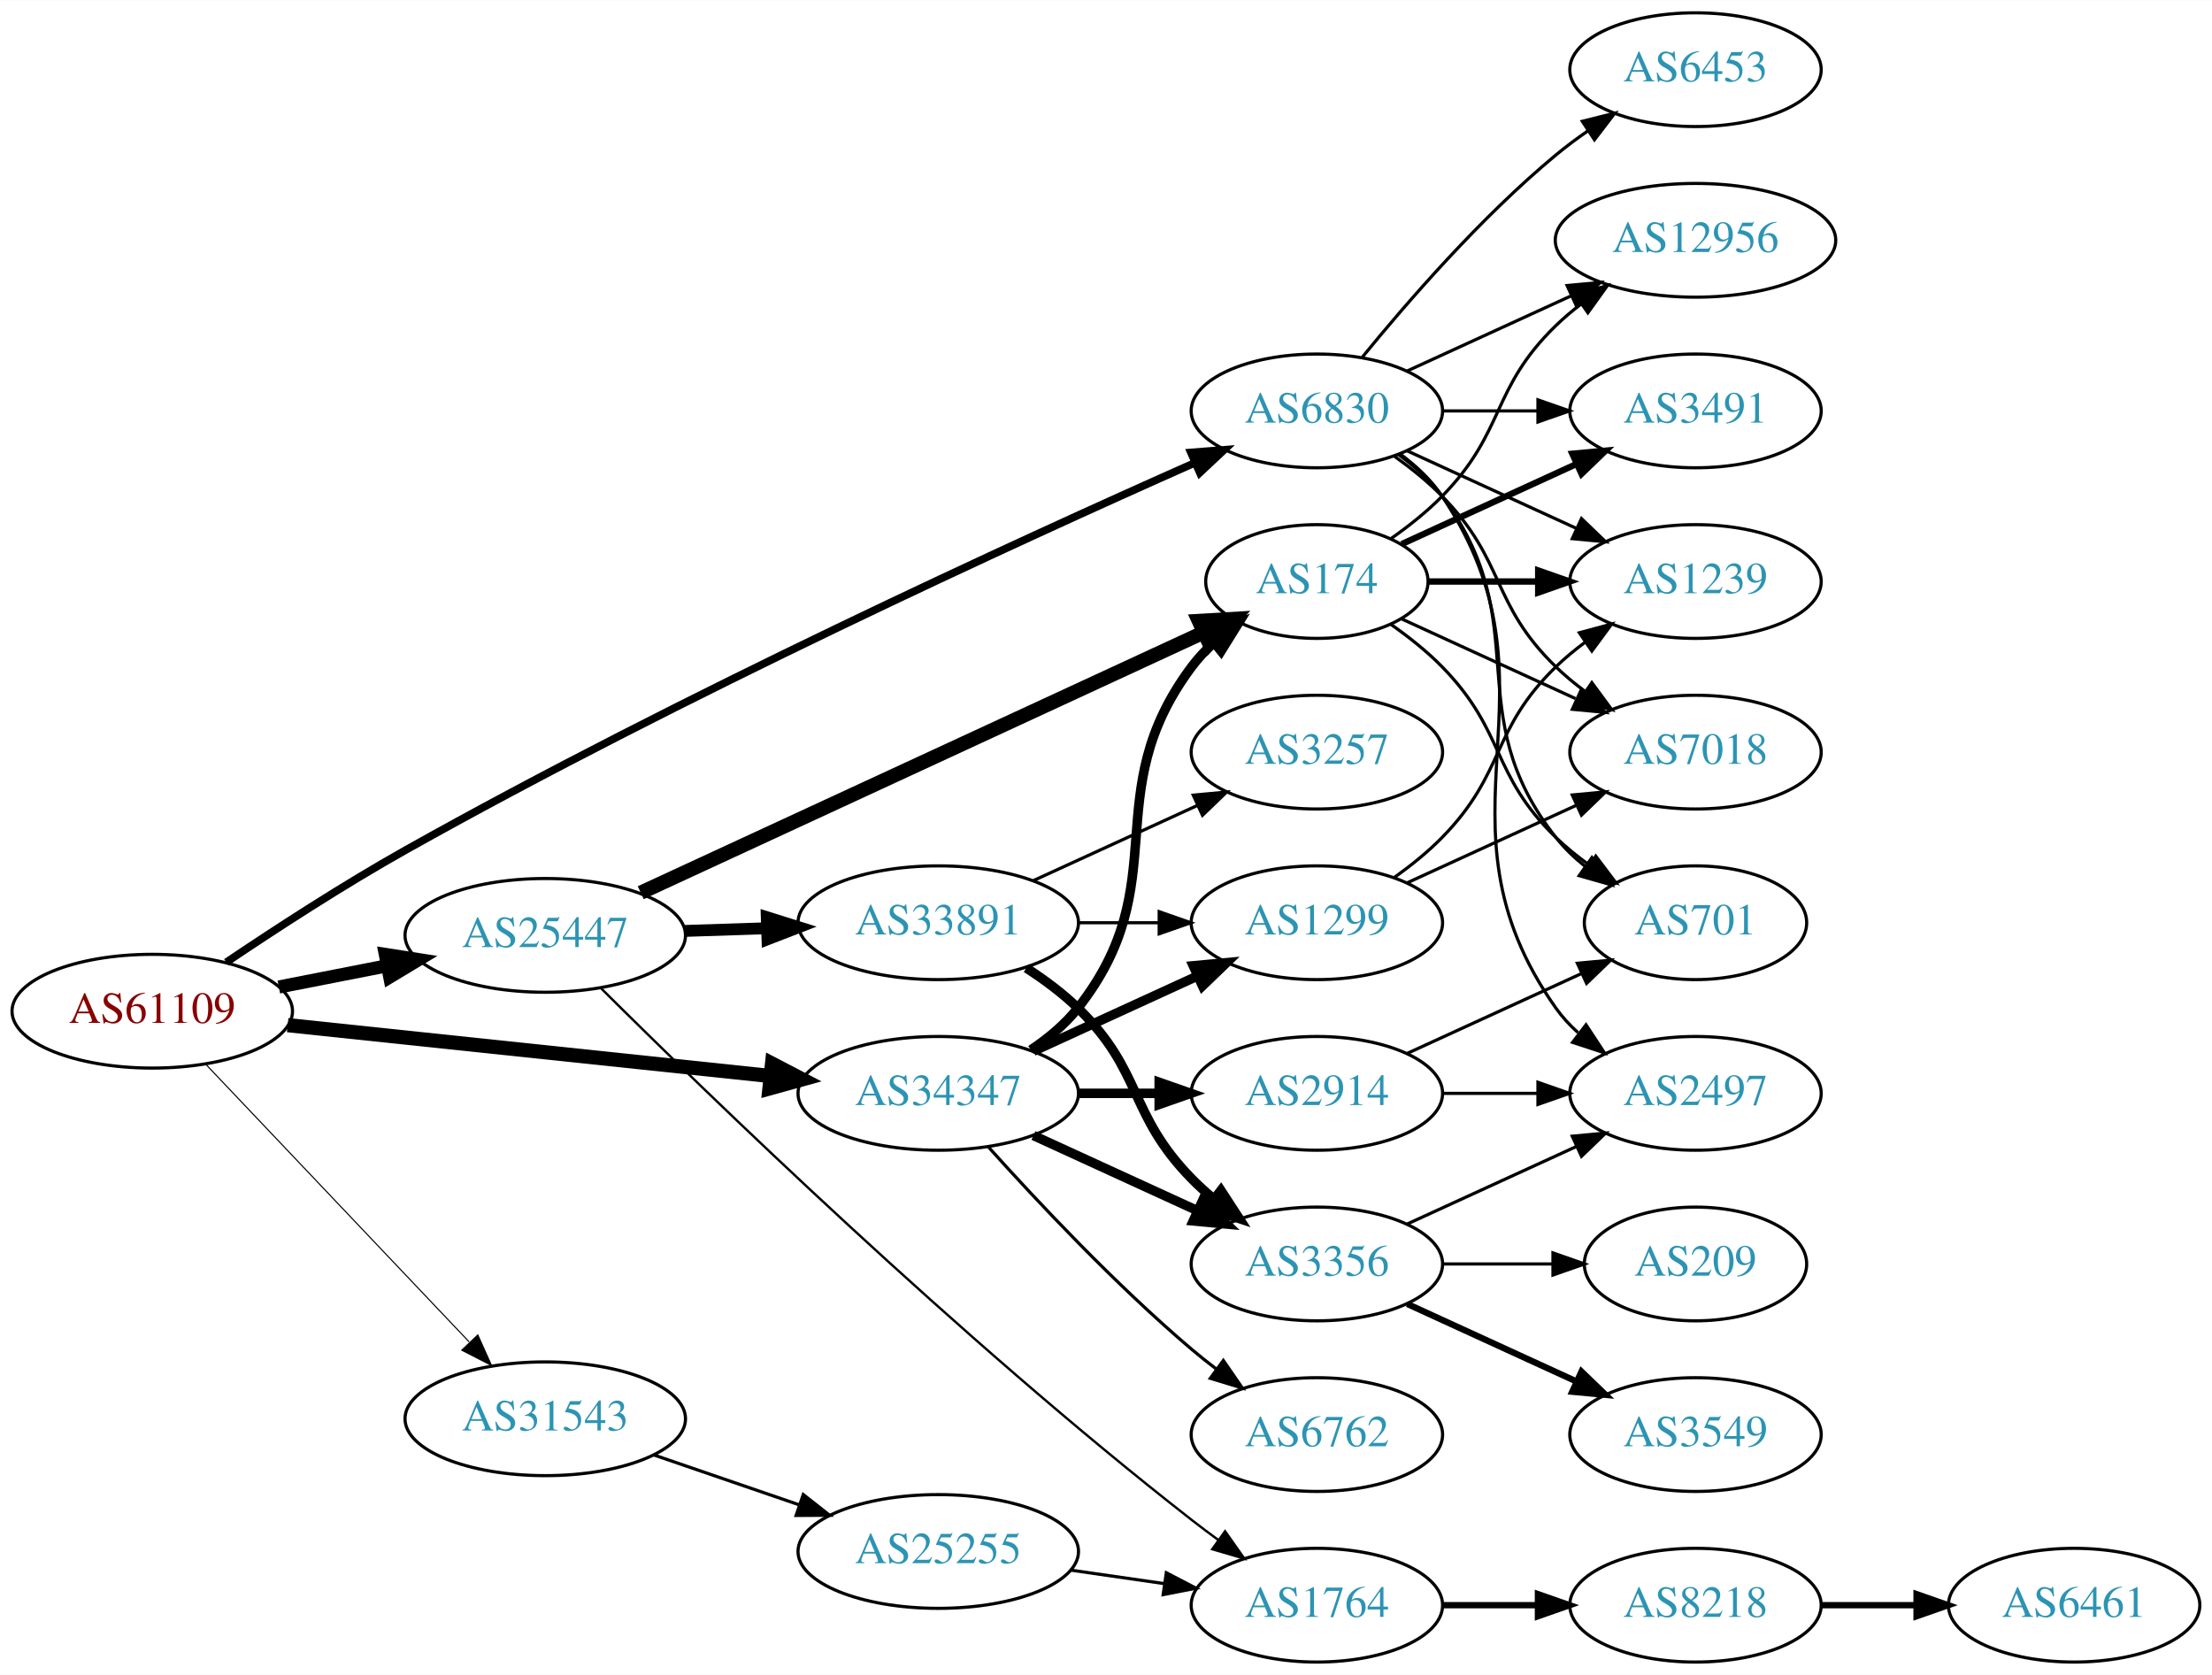
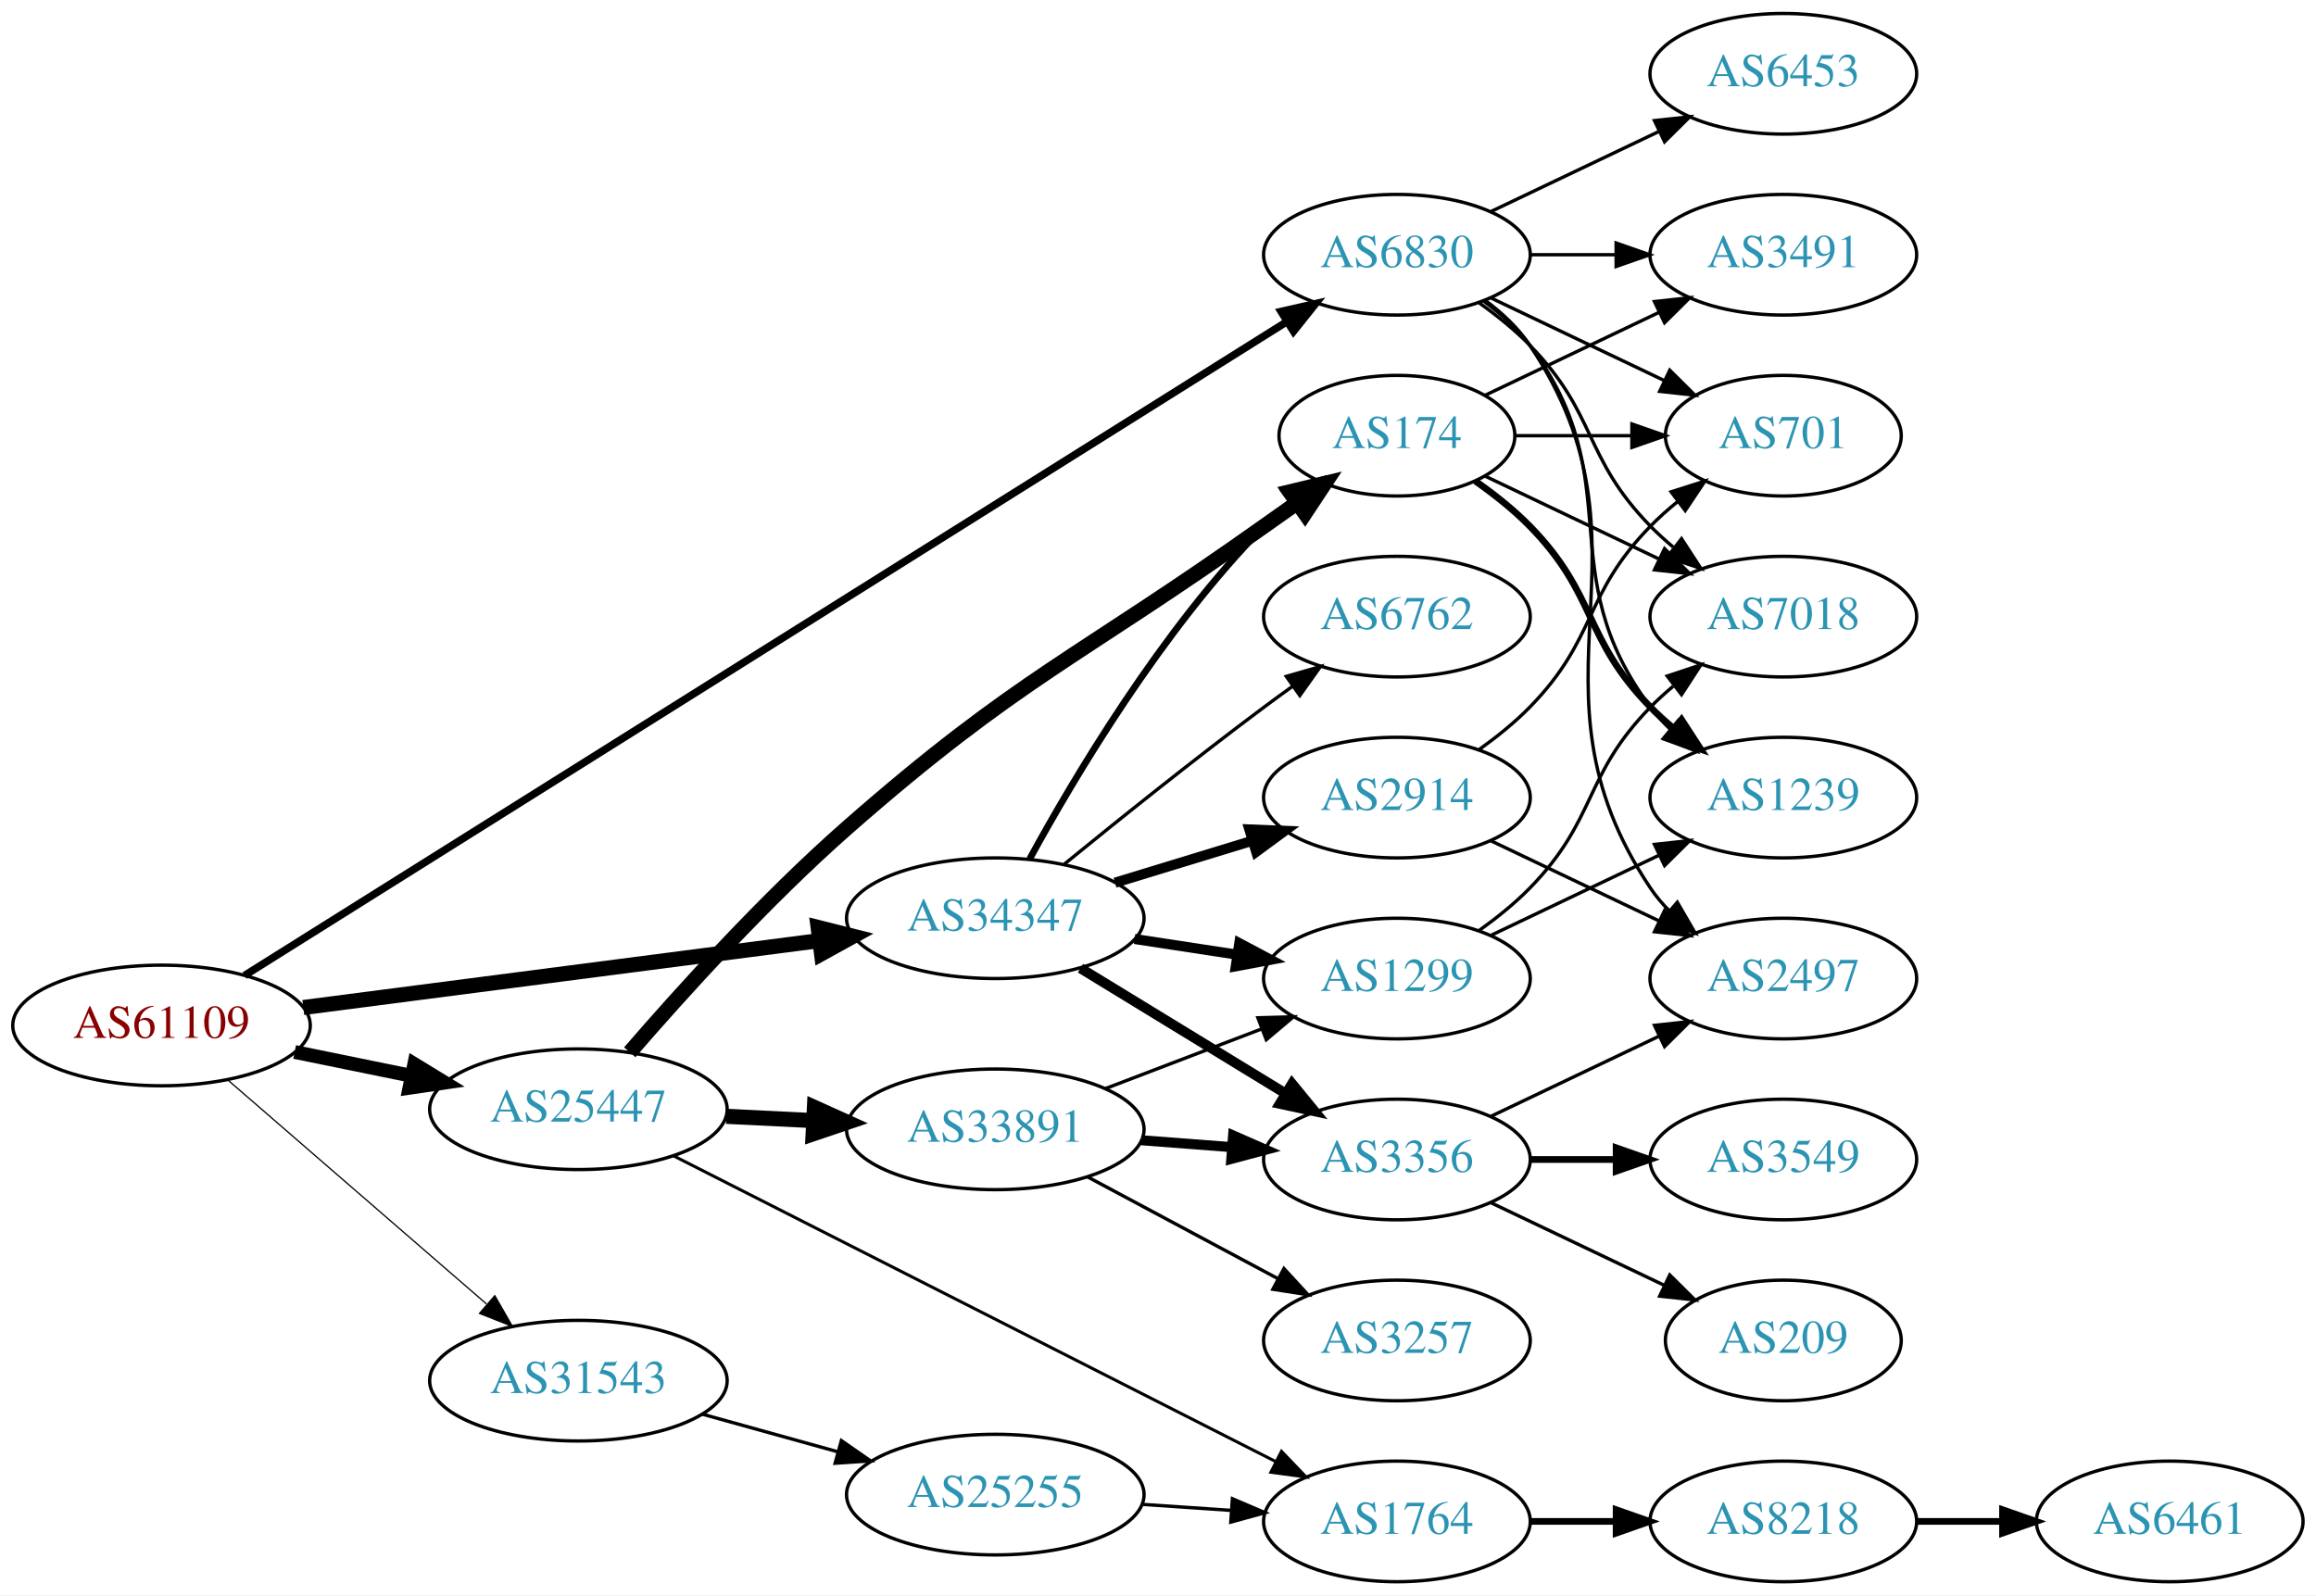
- <svg xmlns="http://www.w3.org/2000/svg" xmlns:xlink="http://www.w3.org/1999/xlink" width="700pt" height="530pt" viewBox="0.00 0.00 700.15 530.00">
-   <g id="graph0" class="graph" transform="scale(1 1) rotate(0) translate(4 526)">
-     <polygon fill="white" stroke="none" points="-4,4 -4,-526 696.155,-526 696.155,4 -4,4" />
+ <svg xmlns="http://www.w3.org/2000/svg" xmlns:xlink="http://www.w3.org/1999/xlink" width="691pt" height="476pt" viewBox="0.00 0.00 691.06 476.00">
+   <g id="graph0" class="graph" transform="scale(1 1) rotate(0) translate(4 472)">
+     <polygon fill="white" stroke="none" points="-4,4 -4,-472 687.055,-472 687.055,4 -4,4" />
    <g id="node1" class="node">
      <g id="a_node1">
        <a xlink:href="/asn/61109" xlink:title="AS61109 ~ Stadtgemeinde/Stadtwerke Imst [AT]">
-           <ellipse fill="#ffffff" stroke="black" cx="44.196" cy="-206" rx="44.393" ry="18" />
-           <text text-anchor="middle" x="44.196" y="-202.3" font-family="Times,serif" font-size="14.00" fill="#880000">AS61109</text>
+           <ellipse fill="#ffffff" stroke="black" cx="44.196" cy="-166" rx="44.393" ry="18" />
+           <text text-anchor="middle" x="44.196" y="-162.3" font-family="Times,serif" font-size="14.00" fill="#880000">AS61109</text>
        </a>
      </g>
    </g>
    <g id="node2" class="node">
      <g id="a_node2">
        <a xlink:href="/asn/6830" xlink:title="AS6830 ~ LGI-UPC [AT]">
          <ellipse fill="#ffffff" stroke="black" cx="412.823" cy="-396" rx="39.794" ry="18" />
          <text text-anchor="middle" x="412.823" y="-392.3" font-family="Times,serif" font-size="14.00" fill="#2c94b3">AS6830</text>
        </a>
      </g>
    </g>
    <g id="edge1" class="edge">
-       <path fill="none" stroke="black" stroke-width="2.423" d="M67.618,-221.479C83.234,-232 104.71,-245.958 124.392,-257 211.495,-305.868 318.374,-354.804 374.042,-379.504" />
-       <polygon fill="black" stroke="black" stroke-width="2.423" points="372.938,-382.843 383.5,-383.686 375.769,-376.441 372.938,-382.843" />
+       <path fill="none" stroke="black" stroke-width="2.25" d="M68.969,-180.914C132.728,-220.912 307.576,-330.601 379.88,-375.961" />
+       <polygon fill="black" stroke="black" stroke-width="2.25" points="378.246,-379.068 388.577,-381.417 381.966,-373.138 378.246,-379.068" />
    </g>
    <g id="node3" class="node">
      <g id="a_node3">
        <a xlink:href="/asn/25447" xlink:title="AS25447 ~ Hackl-Str. 1, Object 2, OG2 [AT]">
-           <ellipse fill="#ffffff" stroke="black" cx="168.588" cy="-230" rx="44.393" ry="18" />
-           <text text-anchor="middle" x="168.588" y="-226.3" font-family="Times,serif" font-size="14.00" fill="#2c94b3">AS25447</text>
+           <ellipse fill="#ffffff" stroke="black" cx="168.588" cy="-141" rx="44.393" ry="18" />
+           <text text-anchor="middle" x="168.588" y="-137.3" font-family="Times,serif" font-size="14.00" fill="#2c94b3">AS25447</text>
        </a>
      </g>
    </g>
    <g id="edge2" class="edge">
-       <path fill="none" stroke="black" stroke-width="4.154" d="M84.258,-213.66C95.188,-215.803 107.207,-218.16 118.632,-220.4" />
-       <polygon fill="black" stroke="black" stroke-width="4.154" points="117.965,-223.973 128.477,-222.331 119.364,-216.84 117.965,-223.973" />
+       <path fill="none" stroke="black" stroke-width="4.125" d="M83.922,-158.09C94.972,-155.833 107.157,-153.344 118.728,-150.98" />
+       <polygon fill="black" stroke="black" stroke-width="4.125" points="119.619,-154.482 128.694,-148.945 118.174,-147.41 119.619,-154.482" />
    </g>
    <g id="node4" class="node">
      <g id="a_node4">
        <a xlink:href="/asn/31543" xlink:title="AS31543 ~ myNET gmbh [AT]">
-           <ellipse fill="#ffffff" stroke="black" cx="168.588" cy="-77" rx="44.393" ry="18" />
-           <text text-anchor="middle" x="168.588" y="-73.3" font-family="Times,serif" font-size="14.00" fill="#2c94b3">AS31543</text>
+           <ellipse fill="#ffffff" stroke="black" cx="168.588" cy="-60" rx="44.393" ry="18" />
+           <text text-anchor="middle" x="168.588" y="-56.3" font-family="Times,serif" font-size="14.00" fill="#2c94b3">AS31543</text>
        </a>
      </g>
    </g>
    <g id="edge3" class="edge">
-       <path fill="none" stroke="black" stroke-width="0.346" d="M61.197,-189.136C82.454,-166.731 120.15,-126.999 144.491,-101.344" />
-       <polygon fill="black" stroke="black" stroke-width="0.346" points="147.24,-103.532 151.584,-93.869 142.162,-98.714 147.24,-103.532" />
+       <path fill="none" stroke="black" stroke-width="0.375" d="M64.052,-149.67C84.686,-131.799 117.916,-103.019 141.149,-82.899" />
+       <polygon fill="black" stroke="black" stroke-width="0.375" points="143.644,-85.367 148.912,-76.175 139.062,-80.076 143.644,-85.367" />
    </g>
    <g id="node5" class="node">
      <g id="a_node5">
        <a xlink:href="/asn/34347" xlink:title="AS34347 ~ HALLAG Kommunal GmbH [AT]">
-           <ellipse fill="#ffffff" stroke="black" cx="292.98" cy="-180" rx="44.393" ry="18" />
-           <text text-anchor="middle" x="292.98" y="-176.3" font-family="Times,serif" font-size="14.00" fill="#2c94b3">AS34347</text>
+           <ellipse fill="#ffffff" stroke="black" cx="292.98" cy="-198" rx="44.393" ry="18" />
+           <text text-anchor="middle" x="292.98" y="-194.3" font-family="Times,serif" font-size="14.00" fill="#2c94b3">AS34347</text>
        </a>
      </g>
    </g>
    <g id="edge4" class="edge">
-       <path fill="none" stroke="black" stroke-width="4.5" d="M87.06,-201.589C129.249,-197.145 194.456,-190.275 239.947,-185.482" />
-       <polygon fill="black" stroke="black" stroke-width="4.5" points="240.379,-189.396 249.911,-184.432 239.554,-181.564 240.379,-189.396" />
+       <path fill="none" stroke="black" stroke-width="4.5" d="M86.502,-171.356C128.854,-176.848 194.818,-185.401 240.533,-191.329" />
+       <polygon fill="black" stroke="black" stroke-width="4.5" points="240.116,-195.245 250.539,-192.626 241.129,-187.436 240.116,-195.245" />
    </g>
    <g id="node6" class="node">
      <g id="a_node6">
-         <a xlink:href="/asn/701" xlink:title="AS701 ~ UUNET [US]">
-           <ellipse fill="#ffffff" stroke="black" cx="532.666" cy="-234" rx="35.194" ry="18" />
-           <text text-anchor="middle" x="532.666" y="-230.3" font-family="Times,serif" font-size="14.00" fill="#2c94b3">AS701</text>
+         <a xlink:href="/asn/1239" xlink:title="AS1239 ~ Sprint [US]">
+           <ellipse fill="#ffffff" stroke="black" cx="528.116" cy="-234" rx="39.794" ry="18" />
+           <text text-anchor="middle" x="528.116" y="-230.3" font-family="Times,serif" font-size="14.00" fill="#2c94b3">AS1239</text>
        </a>
      </g>
    </g>
    <g id="edge5" class="edge">
-       <path fill="none" stroke="black" d="M438.754,-382.118C443.83,-378.389 448.748,-373.984 452.469,-369 482.741,-328.458 457.171,-300.754 488.469,-261 491.116,-257.639 494.305,-254.583 497.736,-251.839" />
-       <polygon fill="black" stroke="black" points="499.874,-254.614 506.043,-246 495.849,-248.887 499.874,-254.614" />
+       <path fill="none" stroke="black" d="M438.754,-382.118C443.83,-378.389 448.748,-373.984 452.469,-369 482.741,-328.458 458.198,-301.542 488.469,-261 490.214,-258.664 492.221,-256.455 494.385,-254.383" />
+       <polygon fill="black" stroke="black" points="496.744,-256.973 502.185,-247.882 492.262,-251.595 496.744,-256.973" />
    </g>
    <g id="node7" class="node">
      <g id="a_node7">
-         <a xlink:href="/asn/7018" xlink:title="AS7018 ~ AT&amp;T Services, Inc. [US]">
-           <ellipse fill="#ffffff" stroke="black" cx="532.666" cy="-288" rx="39.794" ry="18" />
-           <text text-anchor="middle" x="532.666" y="-284.3" font-family="Times,serif" font-size="14.00" fill="#2c94b3">AS7018</text>
+         <a xlink:href="/asn/3491" xlink:title="AS3491 ~ PCCW Global, Inc. [US]">
+           <ellipse fill="#ffffff" stroke="black" cx="528.116" cy="-396" rx="39.794" ry="18" />
+           <text text-anchor="middle" x="528.116" y="-392.3" font-family="Times,serif" font-size="14.00" fill="#2c94b3">AS3491</text>
        </a>
      </g>
    </g>
    <g id="edge6" class="edge">
-       <path fill="none" stroke="black" d="M437.417,-381.611C442.673,-377.852 448.005,-373.563 452.469,-369 472.642,-348.383 467.776,-335.094 488.469,-315 491.315,-312.237 494.488,-309.614 497.789,-307.166" />
-       <polygon fill="black" stroke="black" points="499.854,-309.994 506.136,-301.462 495.905,-304.214 499.854,-309.994" />
+       <path fill="none" stroke="black" d="M452.495,-396C460.698,-396 469.462,-396 477.994,-396" />
+       <polygon fill="black" stroke="black" points="478.233,-399.5 488.233,-396 478.233,-392.5 478.233,-399.5" />
    </g>
    <g id="node8" class="node">
      <g id="a_node8">
-         <a xlink:href="/asn/6453" xlink:title="AS6453 ~ TATA COMMUNICATIONS (AMERICA) INC [US]">
-           <ellipse fill="#ffffff" stroke="black" cx="532.666" cy="-504" rx="39.794" ry="18" />
-           <text text-anchor="middle" x="532.666" y="-500.3" font-family="Times,serif" font-size="14.00" fill="#2c94b3">AS6453</text>
+         <a xlink:href="/asn/701" xlink:title="AS701 ~ UUNET [US]">
+           <ellipse fill="#ffffff" stroke="black" cx="528.116" cy="-342" rx="35.194" ry="18" />
+           <text text-anchor="middle" x="528.116" y="-338.3" font-family="Times,serif" font-size="14.00" fill="#2c94b3">AS701</text>
        </a>
      </g>
    </g>
    <g id="edge7" class="edge">
-       <path fill="none" stroke="black" d="M427.242,-413.065C441.357,-430.375 464.771,-457.345 488.469,-477 491.686,-479.668 495.186,-482.27 498.757,-484.741" />
-       <polygon fill="black" stroke="black" points="496.835,-487.666 507.113,-490.236 500.68,-481.817 496.835,-487.666" />
+       <path fill="none" stroke="black" d="M440.959,-383.066C456.391,-375.71 475.877,-366.423 492.412,-358.541" />
+       <polygon fill="black" stroke="black" points="494.232,-361.551 501.754,-354.089 491.221,-355.232 494.232,-361.551" />
    </g>
    <g id="node9" class="node">
      <g id="a_node9">
-         <a xlink:href="/asn/3491" xlink:title="AS3491 ~ PCCW Global, Inc. [US]">
-           <ellipse fill="#ffffff" stroke="black" cx="532.666" cy="-396" rx="39.794" ry="18" />
-           <text text-anchor="middle" x="532.666" y="-392.3" font-family="Times,serif" font-size="14.00" fill="#2c94b3">AS3491</text>
+         <a xlink:href="/asn/2497" xlink:title="AS2497 ~ Internet Initiative Japan Inc. [JP]">
+           <ellipse fill="#ffffff" stroke="black" cx="528.116" cy="-180" rx="39.794" ry="18" />
+           <text text-anchor="middle" x="528.116" y="-176.3" font-family="Times,serif" font-size="14.00" fill="#2c94b3">AS2497</text>
        </a>
      </g>
    </g>
    <g id="edge8" class="edge">
-       <path fill="none" stroke="black" d="M452.736,-396C462.289,-396 472.639,-396 482.601,-396" />
-       <polygon fill="black" stroke="black" points="482.794,-399.5 492.794,-396 482.794,-392.5 482.794,-399.5" />
+       <path fill="none" stroke="black" d="M439.142,-382.393C444.198,-378.649 449.01,-374.169 452.469,-369 493.494,-307.706 447.445,-268.294 488.469,-207 490.091,-204.577 492.01,-202.305 494.112,-200.19" />
+       <polygon fill="black" stroke="black" points="496.479,-202.771 501.797,-193.607 491.925,-197.454 496.479,-202.771" />
    </g>
    <g id="node10" class="node">
      <g id="a_node10">
-         <a xlink:href="/asn/2497" xlink:title="AS2497 ~ Internet Initiative Japan Inc. [JP]">
-           <ellipse fill="#ffffff" stroke="black" cx="532.666" cy="-180" rx="39.794" ry="18" />
-           <text text-anchor="middle" x="532.666" y="-176.3" font-family="Times,serif" font-size="14.00" fill="#2c94b3">AS2497</text>
+         <a xlink:href="/asn/7018" xlink:title="AS7018 ~ AT&amp;T Services, Inc. [US]">
+           <ellipse fill="#ffffff" stroke="black" cx="528.116" cy="-288" rx="39.794" ry="18" />
+           <text text-anchor="middle" x="528.116" y="-284.3" font-family="Times,serif" font-size="14.00" fill="#2c94b3">AS7018</text>
        </a>
      </g>
    </g>
    <g id="edge9" class="edge">
-       <path fill="none" stroke="black" d="M439.142,-382.393C444.198,-378.649 449.01,-374.169 452.469,-369 493.494,-307.706 445.89,-267.225 488.469,-207 490.461,-204.184 492.848,-201.599 495.464,-199.24" />
-       <polygon fill="black" stroke="black" points="498.016,-201.694 503.832,-192.838 493.763,-196.135 498.016,-201.694" />
+       <path fill="none" stroke="black" d="M437.417,-381.611C442.673,-377.852 448.005,-373.563 452.469,-369 472.642,-348.383 468.297,-335.617 488.469,-315 490.562,-312.861 492.846,-310.782 495.222,-308.79" />
+       <polygon fill="black" stroke="black" points="497.741,-311.268 503.522,-302.389 493.466,-305.725 497.741,-311.268" />
    </g>
    <g id="node11" class="node">
      <g id="a_node11">
-         <a xlink:href="/asn/12956" xlink:title="AS12956 ~ TELXIUS [ES]">
-           <ellipse fill="#ffffff" stroke="black" cx="532.666" cy="-450" rx="44.393" ry="18" />
-           <text text-anchor="middle" x="532.666" y="-446.3" font-family="Times,serif" font-size="14.00" fill="#2c94b3">AS12956</text>
+         <a xlink:href="/asn/6453" xlink:title="AS6453 ~ TATA COMMUNICATIONS (AMERICA) INC [US]">
+           <ellipse fill="#ffffff" stroke="black" cx="528.116" cy="-450" rx="39.794" ry="18" />
+           <text text-anchor="middle" x="528.116" y="-446.3" font-family="Times,serif" font-size="14.00" fill="#2c94b3">AS6453</text>
        </a>
      </g>
    </g>
    <g id="edge10" class="edge">
-       <path fill="none" stroke="black" d="M441.452,-408.661C456.95,-415.762 476.516,-424.728 493.463,-432.494" />
-       <polygon fill="black" stroke="black" points="492.016,-435.681 502.565,-436.665 494.933,-429.317 492.016,-435.681" />
+       <path fill="none" stroke="black" d="M440.959,-408.934C455.953,-416.081 474.774,-425.052 490.998,-432.785" />
+       <polygon fill="black" stroke="black" points="489.668,-436.028 500.201,-437.171 492.68,-429.709 489.668,-436.028" />
    </g>
    <g id="node12" class="node">
      <g id="a_node12">
-         <a xlink:href="/asn/1239" xlink:title="AS1239 ~ Sprint [US]">
-           <ellipse fill="#ffffff" stroke="black" cx="532.666" cy="-342" rx="39.794" ry="18" />
-           <text text-anchor="middle" x="532.666" y="-338.3" font-family="Times,serif" font-size="14.00" fill="#2c94b3">AS1239</text>
+         <a xlink:href="/asn/33891" xlink:title="AS33891 ~ CORE-BACKBONE GMBH GLOBAL NETWORK [DE]">
+           <ellipse fill="#ffffff" stroke="black" cx="292.98" cy="-135" rx="44.393" ry="18" />
+           <text text-anchor="middle" x="292.98" y="-131.3" font-family="Times,serif" font-size="14.00" fill="#2c94b3">AS33891</text>
        </a>
      </g>
    </g>
    <g id="edge11" class="edge">
-       <path fill="none" stroke="black" d="M441.452,-383.339C457.409,-376.027 477.679,-366.739 494.962,-358.819" />
-       <polygon fill="black" stroke="black" points="496.577,-361.929 504.21,-354.581 493.661,-355.565 496.577,-361.929" />
+       <path fill="none" stroke="black" stroke-width="4.5" d="M212.739,-138.885C221.148,-138.472 230.057,-138.036 238.748,-137.61" />
+       <polygon fill="black" stroke="black" stroke-width="4.5" points="239.011,-141.539 248.807,-137.116 238.626,-133.673 239.011,-141.539" />
    </g>
    <g id="node13" class="node">
      <g id="a_node13">
-         <a xlink:href="/asn/33891" xlink:title="AS33891 ~ CORE-BACKBONE GMBH GLOBAL NETWORK [DE]">
-           <ellipse fill="#ffffff" stroke="black" cx="292.98" cy="-234" rx="44.393" ry="18" />
-           <text text-anchor="middle" x="292.98" y="-230.3" font-family="Times,serif" font-size="14.00" fill="#2c94b3">AS33891</text>
-         </a>
-       </g>
-     </g>
-     <g id="edge12" class="edge">
-       <path fill="none" stroke="black" stroke-width="3.75" d="M212.739,-231.41C221.148,-231.685 230.057,-231.976 238.748,-232.26" />
-       <polygon fill="black" stroke="black" stroke-width="3.75" points="238.698,-235.76 248.807,-232.589 238.926,-228.764 238.698,-235.76" />
-     </g>
-     <g id="node14" class="node">
-       <g id="a_node14">
        <a xlink:href="/asn/174" xlink:title="AS174 ~ Cogent Communications [US]">
          <ellipse fill="#ffffff" stroke="black" cx="412.823" cy="-342" rx="35.194" ry="18" />
          <text text-anchor="middle" x="412.823" y="-338.3" font-family="Times,serif" font-size="14.00" fill="#2c94b3">AS174</text>
        </a>
      </g>
    </g>
-     <g id="edge13" class="edge">
-       <path fill="none" stroke="black" stroke-width="4.5" d="M198.807,-243.51C243.542,-264.194 328.854,-303.638 376.825,-325.818" />
-       <polygon fill="black" stroke="black" stroke-width="4.5" points="375.453,-329.522 386.183,-330.145 378.758,-322.374 375.453,-329.522" />
-     </g>
-     <g id="node15" class="node">
-       <g id="a_node15">
+     <g id="edge12" class="edge">
+       <path fill="none" stroke="black" stroke-width="4.5" d="M183.911,-157.994C199.153,-175.629 224.386,-203.576 248.784,-225 300.06,-270.025 317.562,-275.458 373.176,-315 376.387,-317.282 379.756,-319.661 383.11,-322.019" />
+       <polygon fill="black" stroke="black" stroke-width="4.5" points="380.871,-325.258 391.321,-327.77 385.39,-318.808 380.871,-325.258" />
+     </g>
+     <g id="node14" class="node">
+       <g id="a_node14">
        <a xlink:href="/asn/1764" xlink:title="AS1764 ~ NEXTLAYER-AS [AT]">
          <ellipse fill="#ffffff" stroke="black" cx="412.823" cy="-18" rx="39.794" ry="18" />
          <text text-anchor="middle" x="412.823" y="-14.3" font-family="Times,serif" font-size="14.00" fill="#2c94b3">AS1764</text>
        </a>
      </g>
    </g>
-     <g id="edge14" class="edge">
-       <path fill="none" stroke="black" stroke-width="0.75" d="M186.249,-213.25C220.056,-179.635 299.743,-102.275 373.176,-45 375.905,-42.872 378.787,-40.71 381.696,-38.584" />
-       <polygon fill="black" stroke="black" stroke-width="0.75" points="383.766,-41.406 389.866,-32.743 379.696,-35.712 383.766,-41.406" />
-     </g>
-     <g id="node23" class="node">
-       <g id="a_node23">
+     <g id="edge13" class="edge">
+       <path fill="none" stroke="black" stroke-width="0.9" d="M196.905,-127.129C240.984,-104.747 327.773,-60.678 376.496,-35.938" />
+       <polygon fill="black" stroke="black" stroke-width="0.9" points="378.377,-38.908 385.709,-31.26 375.208,-32.667 378.377,-38.908" />
+     </g>
+     <g id="node22" class="node">
+       <g id="a_node22">
        <a xlink:href="/asn/25255" xlink:title="AS25255 ~ ==&gt; TELE2 AUSTRIA &lt;== [AT]">
-           <ellipse fill="#ffffff" stroke="black" cx="292.98" cy="-35" rx="44.393" ry="18" />
-           <text text-anchor="middle" x="292.98" y="-31.3" font-family="Times,serif" font-size="14.00" fill="#2c94b3">AS25255</text>
-         </a>
-       </g>
-     </g>
-     <g id="edge28" class="edge">
-       <path fill="none" stroke="black" d="M203.032,-65.523C217.199,-60.662 233.883,-54.937 248.951,-49.766" />
-       <polygon fill="black" stroke="black" points="250.254,-53.019 258.577,-46.463 247.982,-46.398 250.254,-53.019" />
-     </g>
-     <g id="edge33" class="edge">
-       <path fill="none" stroke="black" stroke-width="3" d="M322.297,-193.739C327.811,-197.433 333.128,-201.858 337.176,-207 368.475,-246.754 342.905,-274.458 373.176,-315 375.184,-317.689 377.54,-320.209 380.081,-322.546" />
-       <polygon fill="black" stroke="black" stroke-width="3" points="378.11,-325.452 388.097,-328.989 382.496,-319.996 378.11,-325.452" />
-     </g>
-     <g id="node16" class="node">
-       <g id="a_node16">
+           <ellipse fill="#ffffff" stroke="black" cx="292.98" cy="-26" rx="44.393" ry="18" />
+           <text text-anchor="middle" x="292.98" y="-22.3" font-family="Times,serif" font-size="14.00" fill="#2c94b3">AS25255</text>
+         </a>
+       </g>
+     </g>
+     <g id="edge26" class="edge">
+       <path fill="none" stroke="black" d="M205.648,-49.983C218.235,-46.486 232.538,-42.513 245.832,-38.82" />
+       <polygon fill="black" stroke="black" points="247.057,-42.112 255.755,-36.063 245.184,-35.367 247.057,-42.112" />
+     </g>
+     <g id="edge32" class="edge">
+       <path fill="none" stroke="black" stroke-width="2" d="M303.246,-215.714C316.511,-239.982 342.705,-284.075 373.176,-315 375.665,-317.525 378.417,-319.969 381.273,-322.286" />
+       <polygon fill="black" stroke="black" stroke-width="2" points="379.368,-325.232 389.463,-328.445 383.575,-319.638 379.368,-325.232" />
+     </g>
+     <g id="node15" class="node">
+       <g id="a_node15">
        <a xlink:href="/asn/3356" xlink:title="AS3356 ~ Level 3 Parent, LLC [US]">
          <ellipse fill="#ffffff" stroke="black" cx="412.823" cy="-126" rx="39.794" ry="18" />
          <text text-anchor="middle" x="412.823" y="-122.3" font-family="Times,serif" font-size="14.00" fill="#2c94b3">AS3356</text>
        </a>
      </g>
    </g>
+     <g id="edge29" class="edge">
+       <path fill="none" stroke="black" stroke-width="3" d="M318.397,-183.082C336.09,-172.272 360.191,-157.546 379.482,-145.76" />
+       <polygon fill="black" stroke="black" stroke-width="3" points="381.533,-148.608 388.241,-140.408 377.883,-142.635 381.533,-148.608" />
+     </g>
+     <g id="node17" class="node">
+       <g id="a_node17">
+         <a xlink:href="/asn/1299" xlink:title="AS1299 ~ Telia Carrier [EU]">
+           <ellipse fill="#ffffff" stroke="black" cx="412.823" cy="-180" rx="39.794" ry="18" />
+           <text text-anchor="middle" x="412.823" y="-176.3" font-family="Times,serif" font-size="14.00" fill="#2c94b3">AS1299</text>
+         </a>
+       </g>
+     </g>
+     <g id="edge30" class="edge">
+       <path fill="none" stroke="black" stroke-width="3" d="M334.535,-191.805C344.422,-190.295 355.075,-188.668 365.219,-187.119" />
+       <polygon fill="black" stroke="black" stroke-width="3" points="365.788,-190.572 375.145,-185.602 364.731,-183.653 365.788,-190.572" />
+     </g>
+     <g id="node23" class="node">
+       <g id="a_node23">
+         <a xlink:href="/asn/6762" xlink:title="AS6762 ~ TELECOM ITALIA SPARKLE S.p.A. [IT]">
+           <ellipse fill="#ffffff" stroke="black" cx="412.823" cy="-288" rx="39.794" ry="18" />
+           <text text-anchor="middle" x="412.823" y="-284.3" font-family="Times,serif" font-size="14.00" fill="#2c94b3">AS6762</text>
+         </a>
+       </g>
+     </g>
+     <g id="edge28" class="edge">
+       <path fill="none" stroke="black" d="M313.568,-214.139C329.435,-227.077 352.475,-245.558 373.176,-261 375.95,-263.069 378.862,-265.191 381.791,-267.293" />
+       <polygon fill="black" stroke="black" points="379.804,-270.174 389.987,-273.098 383.849,-264.462 379.804,-270.174" />
+     </g>
+     <g id="node24" class="node">
+       <g id="a_node24">
+         <a xlink:href="/asn/2914" xlink:title="AS2914 ~ NTT America, Inc. [US]">
+           <ellipse fill="#ffffff" stroke="black" cx="412.823" cy="-234" rx="39.794" ry="18" />
+           <text text-anchor="middle" x="412.823" y="-230.3" font-family="Times,serif" font-size="14.00" fill="#2c94b3">AS2914</text>
+         </a>
+       </g>
+     </g>
    <g id="edge31" class="edge">
-       <path fill="none" stroke="black" stroke-width="3" d="M323.11,-166.652C338.721,-159.498 358.119,-150.609 374.791,-142.97" />
-       <polygon fill="black" stroke="black" stroke-width="3" points="376.61,-145.986 384.243,-138.638 373.694,-139.622 376.61,-145.986" />
+       <path fill="none" stroke="black" stroke-width="3" d="M328.7,-208.606C341.468,-212.507 356.071,-216.968 369.438,-221.052" />
+       <polygon fill="black" stroke="black" stroke-width="3" points="368.782,-224.511 379.369,-224.085 370.827,-217.816 368.782,-224.511" />
+     </g>
+     <g id="edge14" class="edge">
+       <path fill="none" stroke="black" stroke-width="3" d="M336.524,-131.751C345.243,-131.085 354.482,-130.379 363.39,-129.699" />
+       <polygon fill="black" stroke="black" stroke-width="3" points="363.94,-133.167 373.644,-128.916 363.407,-126.188 363.94,-133.167" />
+     </g>
+     <g id="node16" class="node">
+       <g id="a_node16">
+         <a xlink:href="/asn/3257" xlink:title="AS3257 ~ GTT [DE]">
+           <ellipse fill="#ffffff" stroke="black" cx="412.823" cy="-72" rx="39.794" ry="18" />
+           <text text-anchor="middle" x="412.823" y="-68.3" font-family="Times,serif" font-size="14.00" fill="#2c94b3">AS3257</text>
+         </a>
+       </g>
+     </g>
+     <g id="edge15" class="edge">
+       <path fill="none" stroke="black" d="M320.427,-120.862C337.185,-111.903 359.04,-100.219 377.176,-90.523" />
+       <polygon fill="black" stroke="black" points="379.106,-93.46 386.274,-85.659 375.805,-87.287 379.106,-93.46" />
+     </g>
+     <g id="edge16" class="edge">
+       <path fill="none" stroke="black" d="M325.87,-147.178C340.185,-152.644 357.216,-159.148 372.328,-164.918" />
+       <polygon fill="black" stroke="black" points="371.343,-168.289 381.934,-168.586 373.841,-161.749 371.343,-168.289" />
+     </g>
+     <g id="edge23" class="edge">
+       <path fill="none" stroke="black" stroke-width="2" d="M436.206,-328.468C441.848,-324.51 447.661,-319.914 452.469,-315 472.642,-294.383 468.297,-281.617 488.469,-261 490.562,-258.861 492.846,-256.782 495.222,-254.79" />
+       <polygon fill="black" stroke="black" stroke-width="2" points="497.741,-257.268 503.522,-248.389 493.466,-251.725 497.741,-257.268" />
+     </g>
+     <g id="edge21" class="edge">
+       <path fill="none" stroke="black" d="M439.248,-354.119C454.551,-361.413 474.274,-370.814 491.156,-378.86" />
+       <polygon fill="black" stroke="black" points="489.663,-382.026 500.196,-383.169 492.675,-375.707 489.663,-382.026" />
+     </g>
+     <g id="edge20" class="edge">
+       <path fill="none" stroke="black" d="M448.122,-342C458.992,-342 471.17,-342 482.647,-342" />
+       <polygon fill="black" stroke="black" points="482.933,-345.5 492.933,-342 482.933,-338.5 482.933,-345.5" />
+     </g>
+     <g id="edge22" class="edge">
+       <path fill="none" stroke="black" d="M439.248,-329.881C454.551,-322.587 474.274,-313.186 491.156,-305.14" />
+       <polygon fill="black" stroke="black" points="492.675,-308.293 500.196,-300.831 489.663,-301.974 492.675,-308.293" />
+     </g>
+     <g id="node20" class="node">
+       <g id="a_node20">
+         <a xlink:href="/asn/8218" xlink:title="AS8218 ~ legacy Neotelecoms [FR]">
+           <ellipse fill="#ffffff" stroke="black" cx="528.116" cy="-18" rx="39.794" ry="18" />
+           <text text-anchor="middle" x="528.116" y="-14.3" font-family="Times,serif" font-size="14.00" fill="#2c94b3">AS8218</text>
+         </a>
+       </g>
+     </g>
+     <g id="edge24" class="edge">
+       <path fill="none" stroke="black" stroke-width="2" d="M452.495,-18C460.698,-18 469.462,-18 477.994,-18" />
+       <polygon fill="black" stroke="black" stroke-width="2" points="478.233,-21.5 488.233,-18 478.233,-14.5 478.233,-21.5" />
+     </g>
+     <g id="edge19" class="edge">
+       <path fill="none" stroke="black" d="M440.959,-138.934C455.953,-146.081 474.774,-155.052 490.998,-162.785" />
+       <polygon fill="black" stroke="black" points="489.668,-166.028 500.201,-167.171 492.68,-159.709 489.668,-166.028" />
    </g>
    <g id="node18" class="node">
      <g id="a_node18">
-         <a xlink:href="/asn/1299" xlink:title="AS1299 ~ Telia Carrier [EU]">
-           <ellipse fill="#ffffff" stroke="black" cx="412.823" cy="-234" rx="39.794" ry="18" />
-           <text text-anchor="middle" x="412.823" y="-230.3" font-family="Times,serif" font-size="14.00" fill="#2c94b3">AS1299</text>
-         </a>
-       </g>
-     </g>
-     <g id="edge30" class="edge">
-       <path fill="none" stroke="black" stroke-width="3" d="M323.11,-193.348C338.721,-200.502 358.119,-209.391 374.791,-217.03" />
-       <polygon fill="black" stroke="black" stroke-width="3" points="373.694,-220.378 384.243,-221.362 376.61,-214.014 373.694,-220.378" />
-     </g>
-     <g id="node24" class="node">
-       <g id="a_node24">
-         <a xlink:href="/asn/6762" xlink:title="AS6762 ~ TELECOM ITALIA SPARKLE S.p.A. [IT]">
-           <ellipse fill="#ffffff" stroke="black" cx="412.823" cy="-72" rx="39.794" ry="18" />
-           <text text-anchor="middle" x="412.823" y="-68.3" font-family="Times,serif" font-size="14.00" fill="#2c94b3">AS6762</text>
-         </a>
-       </g>
-     </g>
-     <g id="edge32" class="edge">
-       <path fill="none" stroke="black" d="M308.913,-162.956C324.239,-145.903 349.175,-119.35 373.176,-99 375.674,-96.883 378.334,-94.768 381.045,-92.707" />
-       <polygon fill="black" stroke="black" points="383.212,-95.459 389.222,-86.734 379.082,-89.806 383.212,-95.459" />
-     </g>
-     <g id="node25" class="node">
-       <g id="a_node25">
-         <a xlink:href="/asn/2914" xlink:title="AS2914 ~ NTT America, Inc. [US]">
-           <ellipse fill="#ffffff" stroke="black" cx="412.823" cy="-180" rx="39.794" ry="18" />
-           <text text-anchor="middle" x="412.823" y="-176.3" font-family="Times,serif" font-size="14.00" fill="#2c94b3">AS2914</text>
-         </a>
-       </g>
-     </g>
-     <g id="edge34" class="edge">
-       <path fill="none" stroke="black" stroke-width="3" d="M337.191,-180C345.504,-180 354.267,-180 362.749,-180" />
-       <polygon fill="black" stroke="black" stroke-width="3" points="362.908,-183.5 372.908,-180 362.908,-176.5 362.908,-183.5" />
-     </g>
-     <g id="edge15" class="edge">
-       <path fill="none" stroke="black" stroke-width="3" d="M320.864,-219.671C326.589,-215.964 332.355,-211.682 337.176,-207 357.87,-186.906 353.004,-173.617 373.176,-153 375.269,-150.861 377.553,-148.782 379.929,-146.79" />
-       <polygon fill="black" stroke="black" stroke-width="3" points="382.448,-149.268 388.229,-140.389 378.173,-143.725 382.448,-149.268" />
-     </g>
-     <g id="node17" class="node">
-       <g id="a_node17">
-         <a xlink:href="/asn/3257" xlink:title="AS3257 ~ GTT [DE]">
-           <ellipse fill="#ffffff" stroke="black" cx="412.823" cy="-288" rx="39.794" ry="18" />
-           <text text-anchor="middle" x="412.823" y="-284.3" font-family="Times,serif" font-size="14.00" fill="#2c94b3">AS3257</text>
-         </a>
-       </g>
-     </g>
-     <g id="edge16" class="edge">
-       <path fill="none" stroke="black" d="M323.11,-247.348C338.721,-254.502 358.119,-263.391 374.791,-271.03" />
-       <polygon fill="black" stroke="black" points="373.694,-274.378 384.243,-275.362 376.61,-268.014 373.694,-274.378" />
+         <a xlink:href="/asn/3549" xlink:title="AS3549 ~ Level 3 Parent, LLC [US]">
+           <ellipse fill="#ffffff" stroke="black" cx="528.116" cy="-126" rx="39.794" ry="18" />
+           <text text-anchor="middle" x="528.116" y="-122.3" font-family="Times,serif" font-size="14.00" fill="#2c94b3">AS3549</text>
+         </a>
+       </g>
    </g>
    <g id="edge17" class="edge">
-       <path fill="none" stroke="black" d="M337.191,-234C345.504,-234 354.267,-234 362.749,-234" />
-       <polygon fill="black" stroke="black" points="362.908,-237.5 372.908,-234 362.908,-230.5 362.908,-237.5" />
-     </g>
-     <g id="edge20" class="edge">
-       <path fill="none" stroke="black" d="M436.206,-328.468C441.848,-324.51 447.661,-319.914 452.469,-315 472.642,-294.383 467.776,-281.094 488.469,-261 491.697,-257.866 495.348,-254.911 499.126,-252.188" />
-       <polygon fill="black" stroke="black" points="501.105,-255.075 507.486,-246.617 497.224,-249.25 501.105,-255.075" />
+       <path fill="none" stroke="black" stroke-width="2" d="M452.495,-126C460.698,-126 469.462,-126 477.994,-126" />
+       <polygon fill="black" stroke="black" stroke-width="2" points="478.233,-129.5 488.233,-126 478.233,-122.5 478.233,-129.5" />
+     </g>
+     <g id="node19" class="node">
+       <g id="a_node19">
+         <a xlink:href="/asn/209" xlink:title="AS209 ~ CenturyLink Communications, LLC [US]">
+           <ellipse fill="#ffffff" stroke="black" cx="528.116" cy="-72" rx="35.194" ry="18" />
+           <text text-anchor="middle" x="528.116" y="-68.3" font-family="Times,serif" font-size="14.00" fill="#2c94b3">AS209</text>
+         </a>
+       </g>
    </g>
    <g id="edge18" class="edge">
-       <path fill="none" stroke="black" d="M439.684,-330.149C455.805,-322.762 476.807,-313.138 494.672,-304.952" />
-       <polygon fill="black" stroke="black" points="496.591,-307.923 504.224,-300.575 493.675,-301.559 496.591,-307.923" />
-     </g>
-     <g id="edge21" class="edge">
-       <path fill="none" stroke="black" stroke-width="2" d="M439.684,-353.851C455.805,-361.238 476.807,-370.862 494.672,-379.048" />
-       <polygon fill="black" stroke="black" stroke-width="2" points="493.675,-382.441 504.224,-383.425 496.591,-376.077 493.675,-382.441" />
-     </g>
-     <g id="edge19" class="edge">
-       <path fill="none" stroke="black" d="M436.206,-355.532C441.848,-359.49 447.661,-364.086 452.469,-369 472.642,-389.617 467.776,-402.906 488.469,-423 490.956,-425.414 493.693,-427.722 496.546,-429.9" />
-       <polygon fill="black" stroke="black" points="494.584,-432.798 504.782,-435.671 498.601,-427.066 494.584,-432.798" />
-     </g>
-     <g id="edge22" class="edge">
-       <path fill="none" stroke="black" stroke-width="2" d="M448.225,-342C459.049,-342 471.216,-342 482.843,-342" />
-       <polygon fill="black" stroke="black" stroke-width="2" points="482.874,-345.5 492.874,-342 482.874,-338.5 482.874,-345.5" />
+       <path fill="none" stroke="black" d="M440.959,-113.066C456.391,-105.71 475.877,-96.423 492.412,-88.541" />
+       <polygon fill="black" stroke="black" points="494.232,-91.551 501.754,-84.089 491.221,-85.232 494.232,-91.551" />
+     </g>
+     <g id="edge36" class="edge">
+       <path fill="none" stroke="black" d="M440.959,-192.934C455.953,-200.081 474.774,-209.052 490.998,-216.785" />
+       <polygon fill="black" stroke="black" points="489.668,-220.028 500.201,-221.171 492.68,-213.709 489.668,-220.028" />
+     </g>
+     <g id="edge35" class="edge">
+       <path fill="none" stroke="black" d="M437.417,-194.389C442.673,-198.148 448.005,-202.437 452.469,-207 472.642,-227.617 468.297,-240.383 488.469,-261 490.562,-263.139 492.846,-265.218 495.222,-267.21" />
+       <polygon fill="black" stroke="black" points="493.466,-270.275 503.522,-273.611 497.741,-264.732 493.466,-270.275" />
    </g>
    <g id="node21" class="node">
      <g id="a_node21">
-         <a xlink:href="/asn/8218" xlink:title="AS8218 ~ legacy Neotelecoms [FR]">
-           <ellipse fill="#ffffff" stroke="black" cx="532.666" cy="-18" rx="39.794" ry="18" />
-           <text text-anchor="middle" x="532.666" y="-14.3" font-family="Times,serif" font-size="14.00" fill="#2c94b3">AS8218</text>
-         </a>
-       </g>
-     </g>
-     <g id="edge26" class="edge">
-       <path fill="none" stroke="black" stroke-width="2" d="M452.736,-18C462.289,-18 472.639,-18 482.601,-18" />
-       <polygon fill="black" stroke="black" stroke-width="2" points="482.794,-21.5 492.794,-18 482.794,-14.5 482.794,-21.5" />
+         <a xlink:href="/asn/6461" xlink:title="AS6461 ~ Zayo Bandwidth [US]">
+           <ellipse fill="#ffffff" stroke="black" cx="643.409" cy="-18" rx="39.794" ry="18" />
+           <text text-anchor="middle" x="643.409" y="-14.3" font-family="Times,serif" font-size="14.00" fill="#2c94b3">AS6461</text>
+         </a>
+       </g>
    </g>
    <g id="edge25" class="edge">
-       <path fill="none" stroke="black" d="M441.452,-138.661C457.409,-145.973 477.679,-155.261 494.962,-163.181" />
-       <polygon fill="black" stroke="black" points="493.661,-166.435 504.21,-167.419 496.577,-160.071 493.661,-166.435" />
-     </g>
-     <g id="node19" class="node">
-       <g id="a_node19">
-         <a xlink:href="/asn/3549" xlink:title="AS3549 ~ Level 3 Parent, LLC [US]">
-           <ellipse fill="#ffffff" stroke="black" cx="532.666" cy="-72" rx="39.794" ry="18" />
-           <text text-anchor="middle" x="532.666" y="-68.3" font-family="Times,serif" font-size="14.00" fill="#2c94b3">AS3549</text>
-         </a>
-       </g>
-     </g>
-     <g id="edge23" class="edge">
-       <path fill="none" stroke="black" stroke-width="2" d="M441.452,-113.339C457.409,-106.027 477.679,-96.739 494.962,-88.819" />
-       <polygon fill="black" stroke="black" stroke-width="2" points="496.577,-91.929 504.21,-84.581 493.661,-85.565 496.577,-91.929" />
-     </g>
-     <g id="node20" class="node">
-       <g id="a_node20">
-         <a xlink:href="/asn/209" xlink:title="AS209 ~ CenturyLink Communications, LLC [US]">
-           <ellipse fill="#ffffff" stroke="black" cx="532.666" cy="-126" rx="35.194" ry="18" />
-           <text text-anchor="middle" x="532.666" y="-122.3" font-family="Times,serif" font-size="14.00" fill="#2c94b3">AS209</text>
-         </a>
-       </g>
-     </g>
-     <g id="edge24" class="edge">
-       <path fill="none" stroke="black" d="M452.736,-126C463.822,-126 475.982,-126 487.364,-126" />
-       <polygon fill="black" stroke="black" points="487.546,-129.5 497.546,-126 487.546,-122.5 487.546,-129.5" />
-     </g>
-     <g id="edge37" class="edge">
-       <path fill="none" stroke="black" d="M441.452,-246.661C457.409,-253.973 477.679,-263.261 494.962,-271.181" />
-       <polygon fill="black" stroke="black" points="493.661,-274.435 504.21,-275.419 496.577,-268.071 493.661,-274.435" />
-     </g>
-     <g id="edge38" class="edge">
-       <path fill="none" stroke="black" d="M437.417,-248.389C442.673,-252.148 448.005,-256.437 452.469,-261 472.642,-281.617 467.776,-294.906 488.469,-315 491.315,-317.763 494.488,-320.386 497.789,-322.834" />
-       <polygon fill="black" stroke="black" points="495.905,-325.786 506.136,-328.538 499.854,-320.006 495.905,-325.786" />
-     </g>
-     <g id="node22" class="node">
-       <g id="a_node22">
-         <a xlink:href="/asn/6461" xlink:title="AS6461 ~ Zayo Bandwidth [US]">
-           <ellipse fill="#ffffff" stroke="black" cx="652.508" cy="-18" rx="39.794" ry="18" />
-           <text text-anchor="middle" x="652.508" y="-14.3" font-family="Times,serif" font-size="14.00" fill="#2c94b3">AS6461</text>
-         </a>
-       </g>
+       <path fill="none" stroke="black" stroke-width="2" d="M567.788,-18C575.991,-18 584.755,-18 593.287,-18" />
+       <polygon fill="black" stroke="black" stroke-width="2" points="593.526,-21.5 603.526,-18 593.526,-14.5 593.526,-21.5" />
    </g>
    <g id="edge27" class="edge">
-       <path fill="none" stroke="black" stroke-width="2" d="M572.578,-18C582.131,-18 592.481,-18 602.444,-18" />
-       <polygon fill="black" stroke="black" stroke-width="2" points="602.636,-21.5 612.636,-18 602.636,-14.5 602.636,-21.5" />
-     </g>
-     <g id="edge29" class="edge">
-       <path fill="none" stroke="black" d="M334.865,-29.102C344.437,-27.721 354.711,-26.239 364.536,-24.822" />
-       <polygon fill="black" stroke="black" points="365.166,-28.267 374.563,-23.375 364.166,-21.339 365.166,-28.267" />
-     </g>
-     <g id="edge35" class="edge">
-       <path fill="none" stroke="black" d="M441.452,-192.661C457.868,-200.183 478.85,-209.798 496.446,-217.861" />
-       <polygon fill="black" stroke="black" points="495.275,-221.174 505.824,-222.158 498.191,-214.811 495.275,-221.174" />
-     </g>
-     <g id="edge36" class="edge">
-       <path fill="none" stroke="black" d="M452.736,-180C462.289,-180 472.639,-180 482.601,-180" />
-       <polygon fill="black" stroke="black" points="482.794,-183.5 492.794,-180 482.794,-176.5 482.794,-183.5" />
+       <path fill="none" stroke="black" d="M336.858,-23.089C345.466,-22.505 354.569,-21.887 363.353,-21.291" />
+       <polygon fill="black" stroke="black" points="363.727,-24.773 373.467,-20.604 363.253,-17.789 363.727,-24.773" />
+     </g>
+     <g id="edge34" class="edge">
+       <path fill="none" stroke="black" d="M437.417,-248.389C442.673,-252.148 448.005,-256.437 452.469,-261 472.642,-281.617 468.297,-294.383 488.469,-315 490.949,-317.534 493.695,-319.983 496.548,-322.304" />
+       <polygon fill="black" stroke="black" points="494.639,-325.248 504.733,-328.468 498.85,-319.657 494.639,-325.248" />
+     </g>
+     <g id="edge33" class="edge">
+       <path fill="none" stroke="black" d="M440.959,-221.066C455.953,-213.919 474.774,-204.948 490.998,-197.215" />
+       <polygon fill="black" stroke="black" points="492.68,-200.291 500.201,-192.829 489.668,-193.972 492.68,-200.291" />
    </g>
  </g>
</svg>
